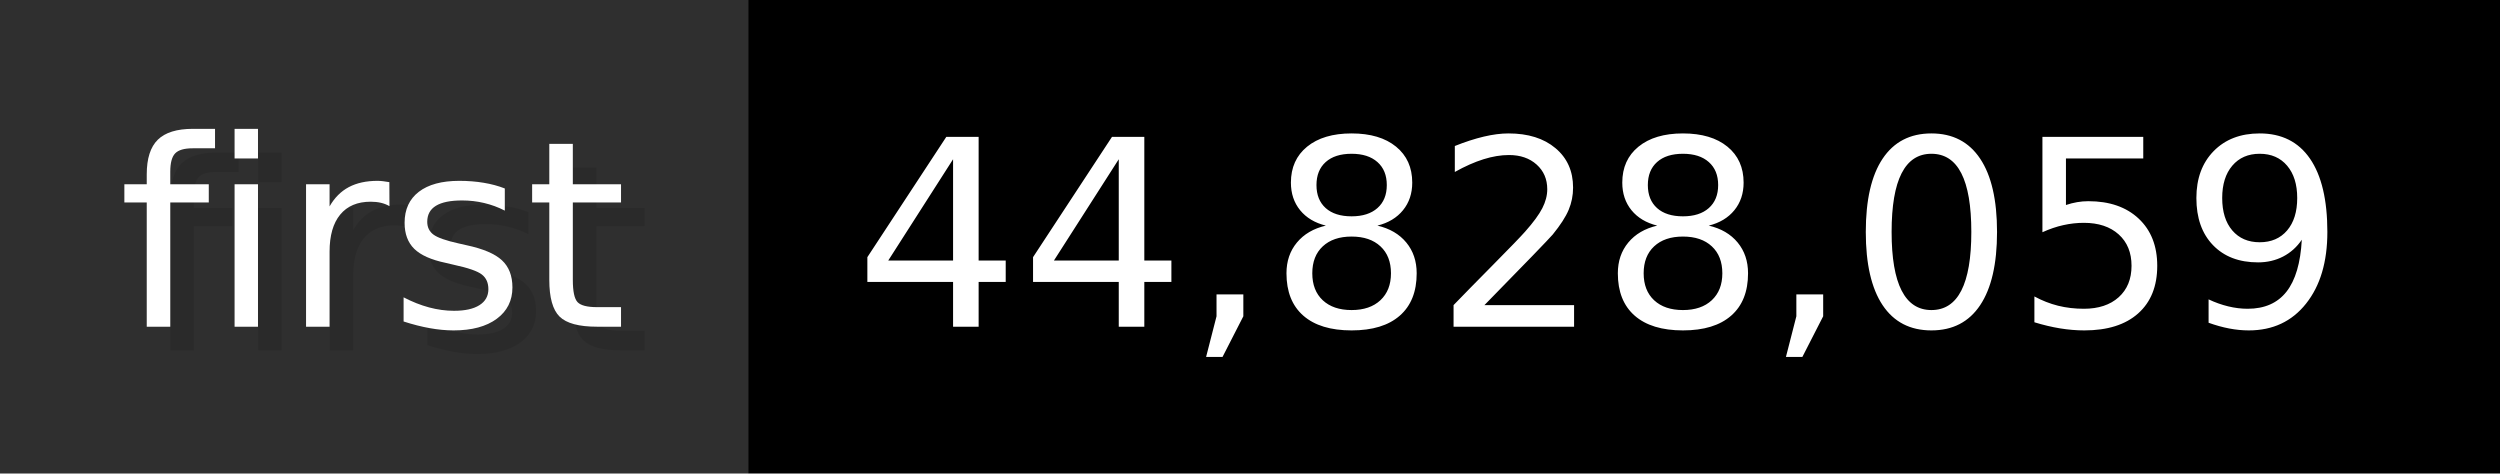
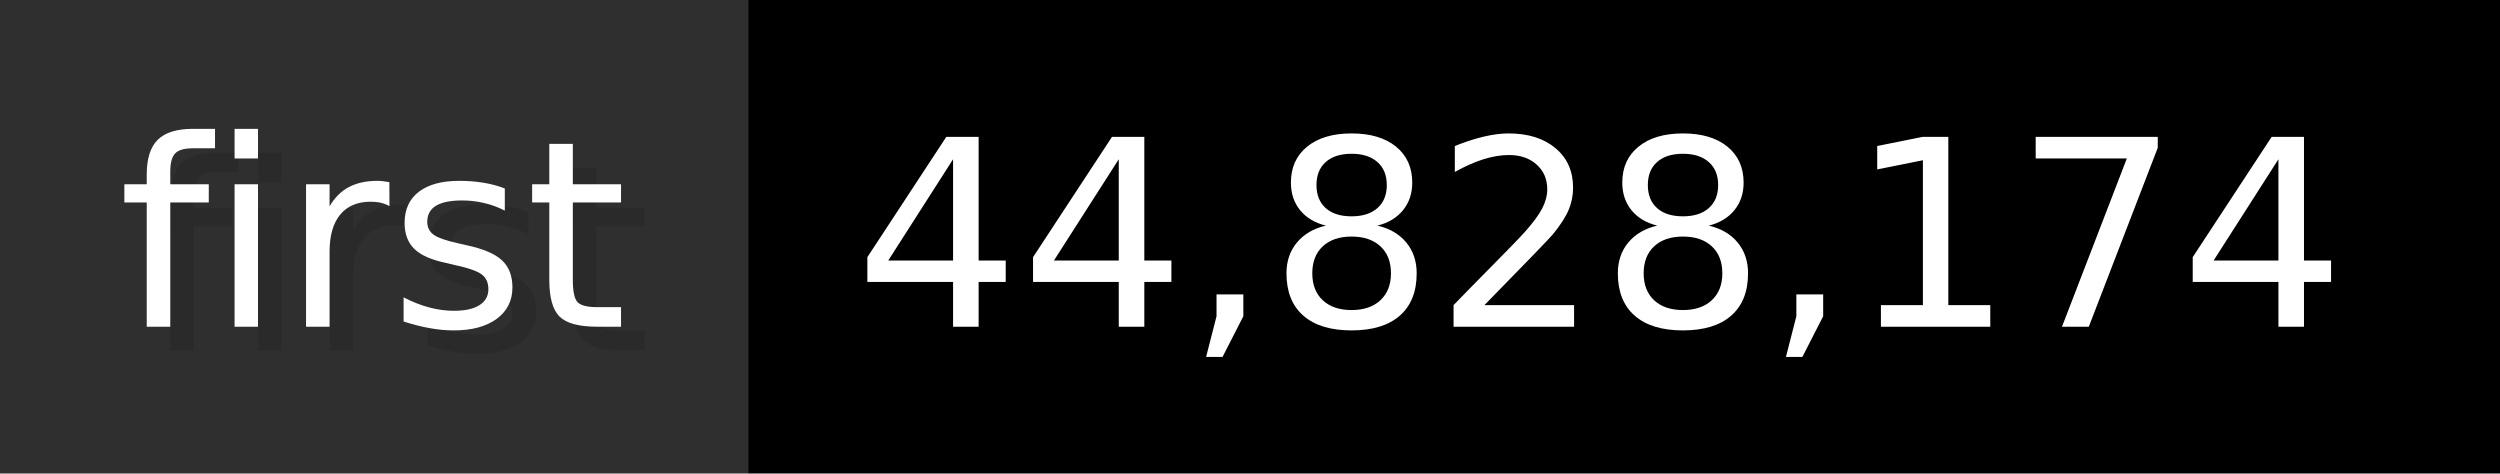
- <svg xmlns="http://www.w3.org/2000/svg" width="105.6" height="20" viewBox="0 0 1056 200" role="img" aria-label="first: 44,828,059">
+ <svg xmlns="http://www.w3.org/2000/svg" width="105.6" height="20" viewBox="0 0 1056 200" role="img" aria-label="first: 44,828,174">
  <g>
    <rect fill="#2F2F2F" width="316" height="200" />
    <rect fill="#" x="316" width="740" height="200" />
  </g>
  <g aria-hidden="true" fill="#fff" text-anchor="start" font-family="Verdana,DejaVu Sans,sans-serif" font-size="110">
    <text x="60" y="148" textLength="216" fill="#000" opacity="0.1">first</text>
    <text x="50" y="138" textLength="216">first</text>
-     <text x="371" y="148" textLength="640" fill="#000" opacity="0.1">44,828,059</text>
-     <text x="361" y="138" textLength="640">44,828,059</text>
+     <text x="371" y="148" textLength="640" fill="#000" opacity="0.1">44,828,174</text>
+     <text x="361" y="138" textLength="640">44,828,174</text>
  </g>
</svg>
